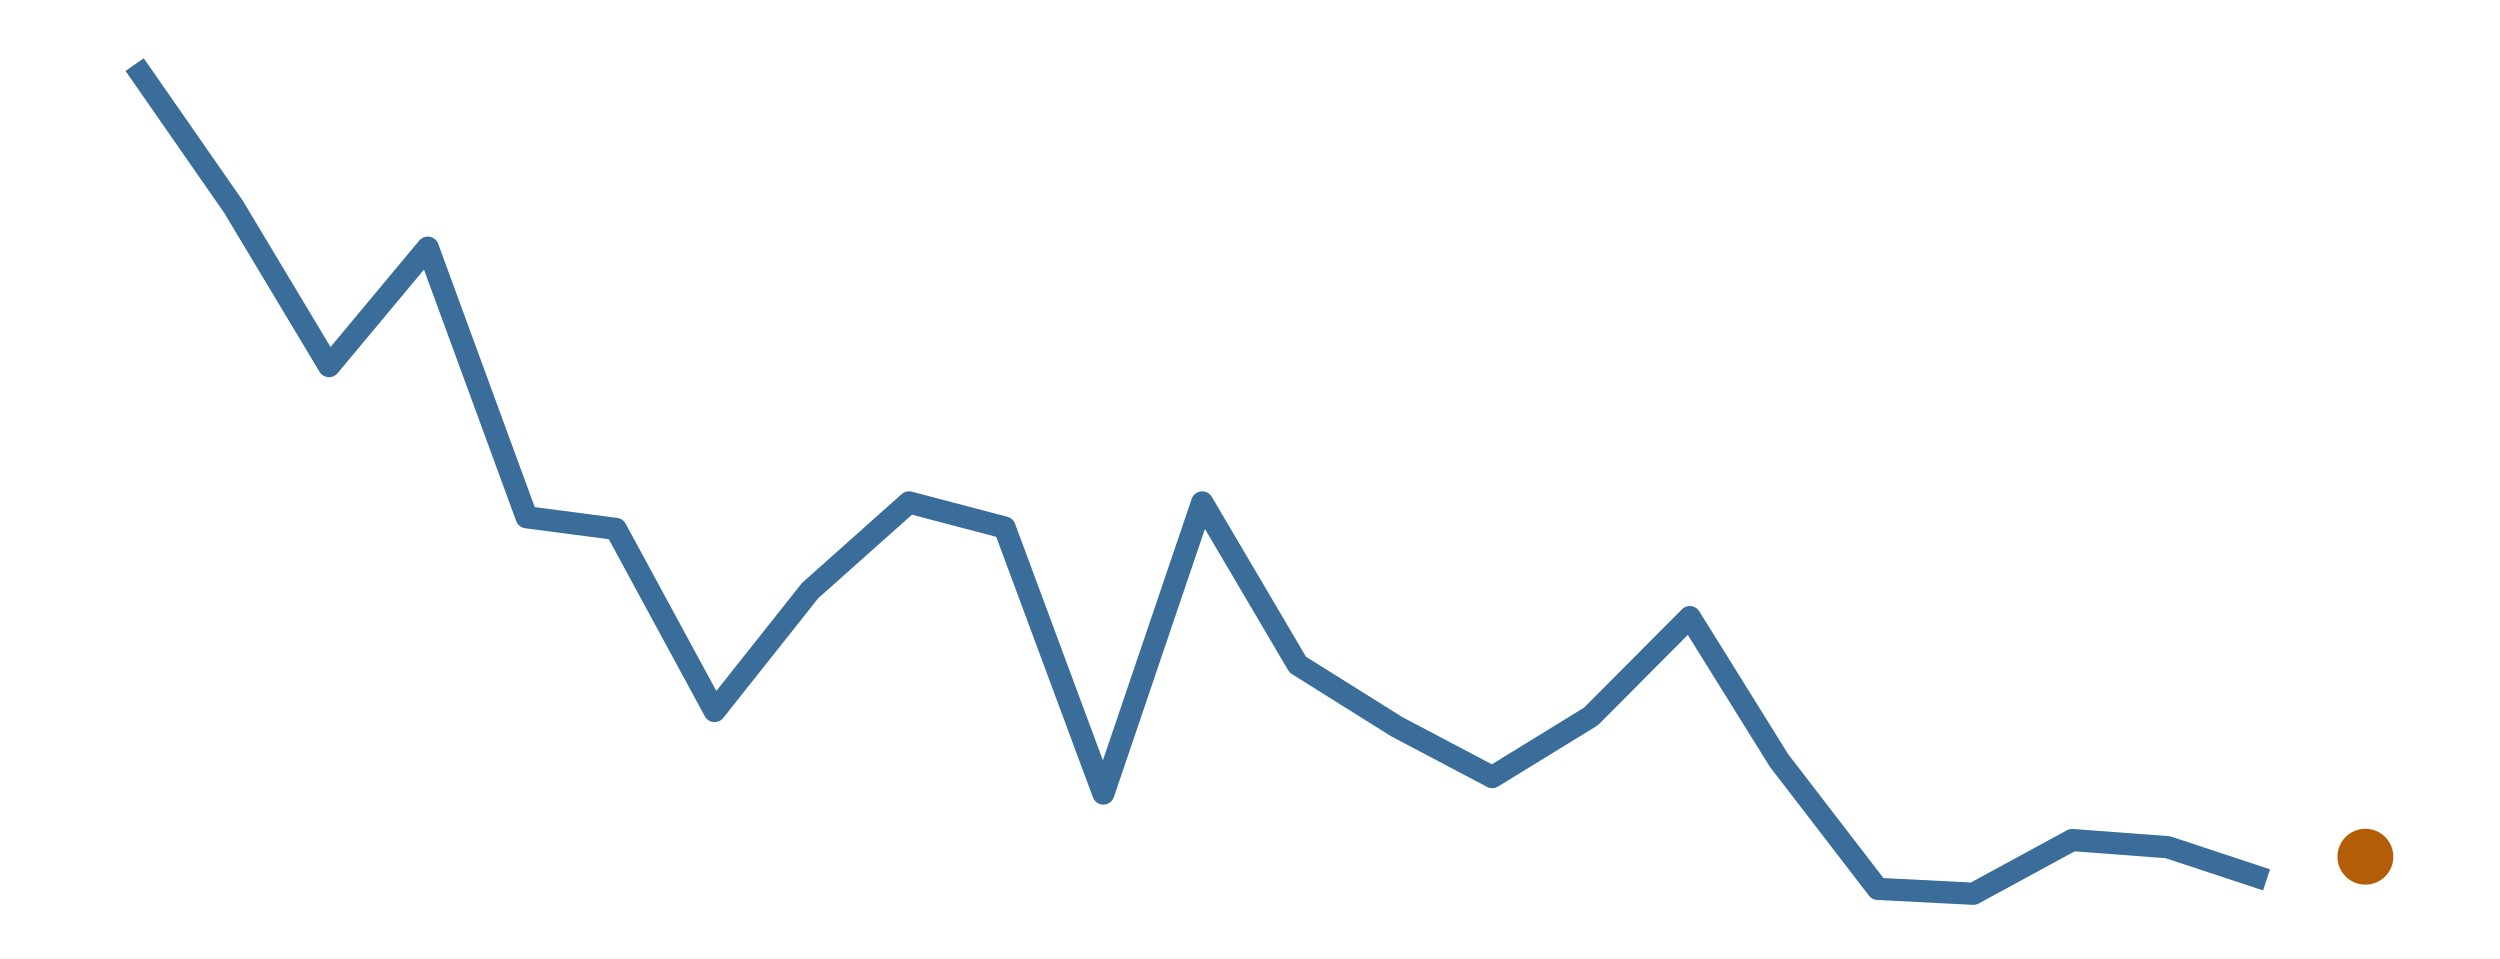
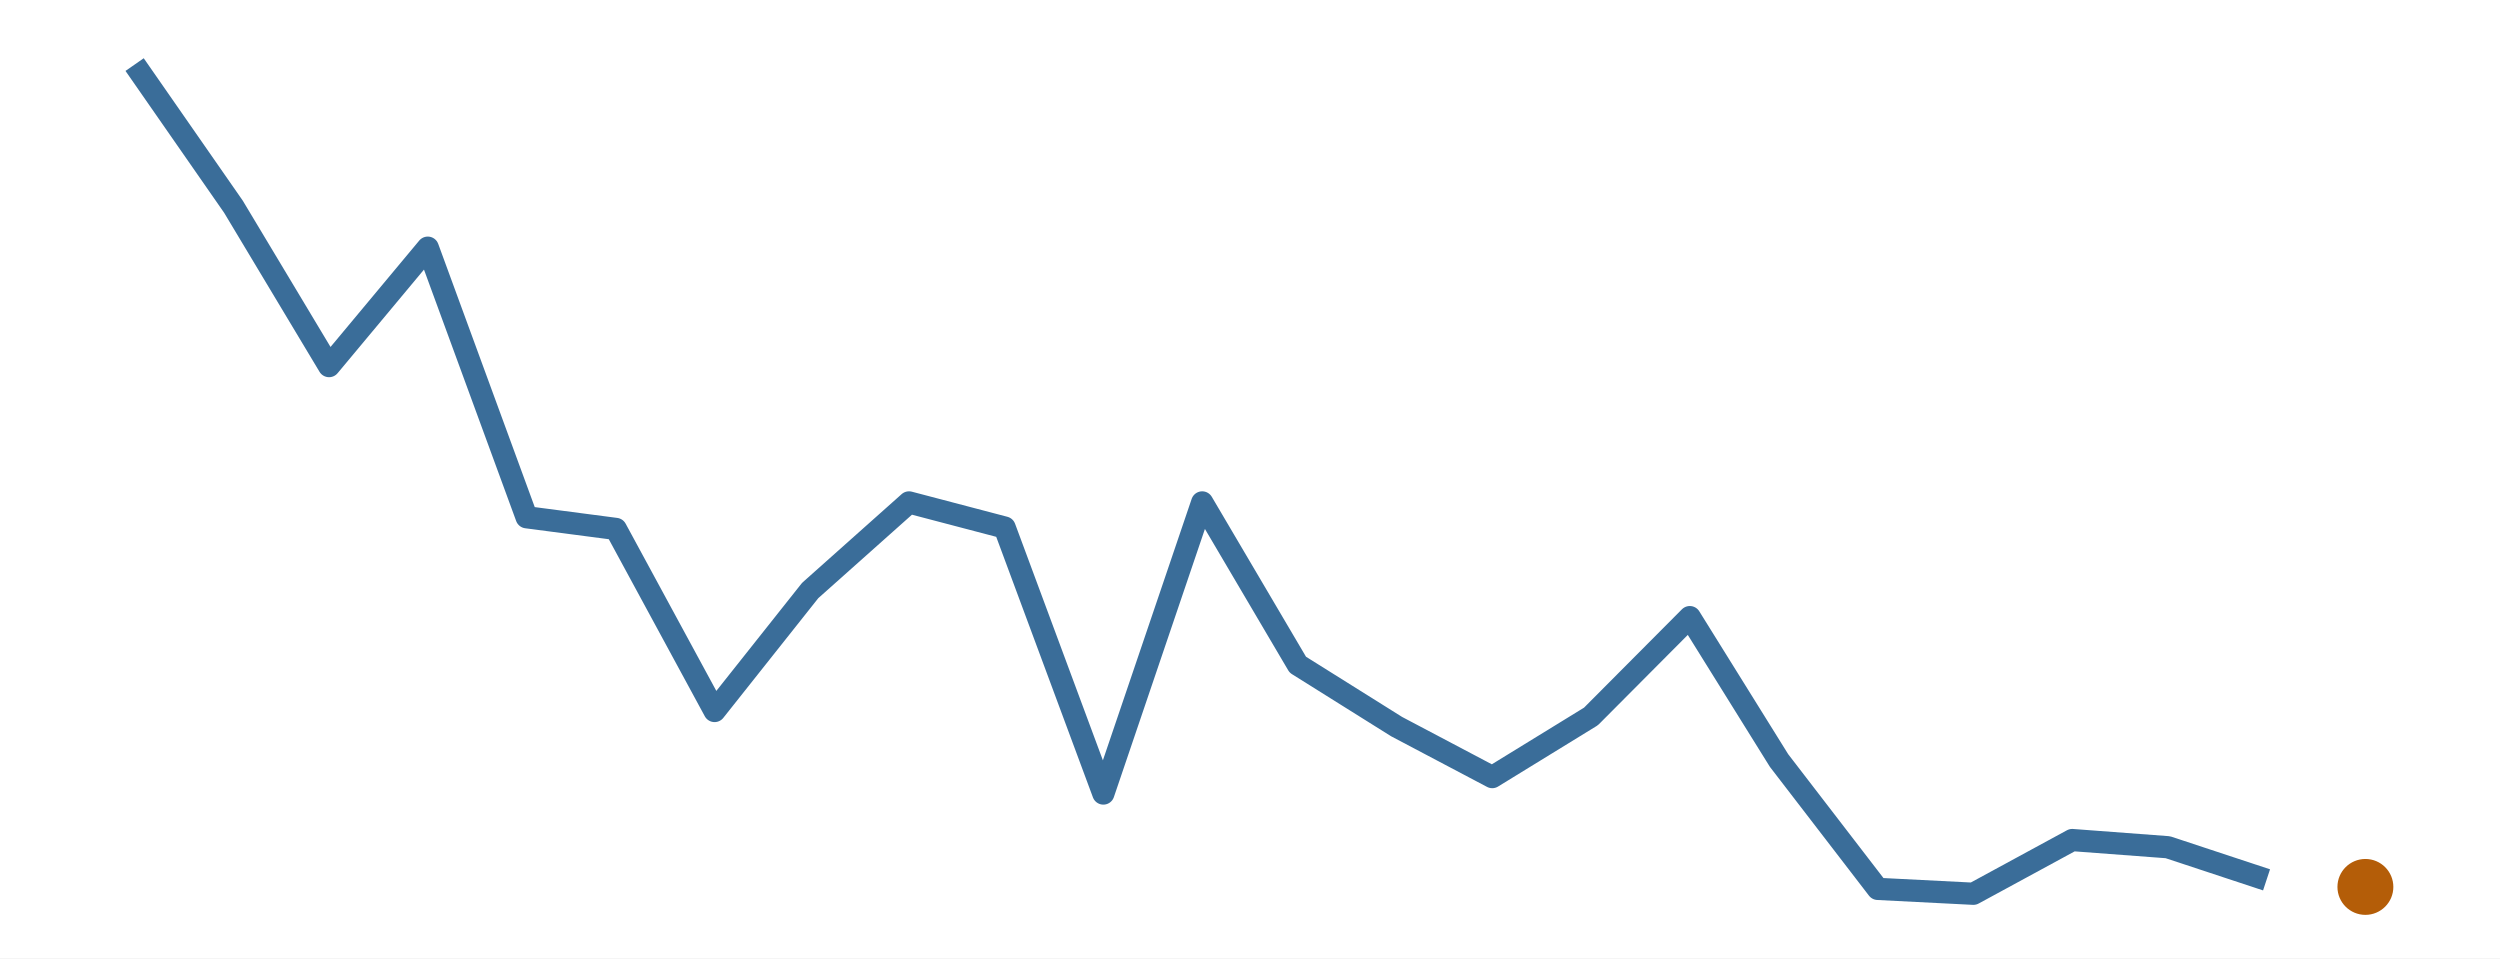
<svg xmlns="http://www.w3.org/2000/svg" width="216.00pt" height="82.80pt" viewBox="0 0 216.00 82.80">
  <g class="svglite">
    <defs>
      <style type="text/css">
    .svglite line, .svglite polyline, .svglite polygon, .svglite path, .svglite rect, .svglite circle {
      fill: none;
      stroke: #000000;
      stroke-linecap: round;
      stroke-linejoin: round;
      stroke-miterlimit: 10.00;
    }
    .svglite text {
      white-space: pre;
    }
    .svglite g.glyphgroup path {
      fill: inherit;
      stroke: none;
    }
  </style>
    </defs>
    <rect width="100%" height="100%" style="stroke: none; fill: #FFFFFF;" />
    <defs>
      <clipPath id="cpMC4wMHwyMTYuMDB8MC4wMHw4Mi44MA==">
        <rect x="0.00" y="0.00" width="216.00" height="82.80" />
      </clipPath>
    </defs>
    <g clip-path="url(#cpMC4wMHwyMTYuMDB8MC4wMHw4Mi44MA==)">
      <rect x="0.00" y="0.00" width="216.00" height="82.80" style="stroke-width: 0.00; stroke: none;" />
    </g>
    <defs>
      <clipPath id="cpMS45OXwyMTQuMDF8MS45OXw4MC44MQ==">
        <rect x="1.99" y="1.99" width="212.01" height="78.81" />
      </clipPath>
    </defs>
    <g clip-path="url(#cpMS45OXwyMTQuMDF8MS45OXw4MC44MQ==)">
      <polyline points="11.63,5.58 20.17,17.86 28.43,31.63 36.96,21.40 45.50,44.69 53.21,45.70 61.74,61.43 70.00,51.02 78.54,43.41 86.80,45.58 95.33,68.56 103.87,43.41 112.13,57.43 120.67,62.78 128.93,67.14 137.46,61.90 146.00,53.32 153.71,65.71 162.24,76.80 170.50,77.22 179.04,72.58 187.30,73.20 195.83,76.02 " style="stroke-width: 1.92; stroke: #3A6D99; stroke-linecap: butt;" />
-       <circle cx="204.37" cy="74.02" r="2.06" style="stroke-width: 0.71; stroke: #B45D08; fill: #B45D08;" />
+       <circle cx="204.37" cy="76.63" r="2.06" style="stroke-width: 0.71; stroke: #B45D08; fill: #B45D08;" />
    </g>
    <g clip-path="url(#cpMC4wMHwyMTYuMDB8MC4wMHw4Mi44MA==)">
</g>
  </g>
</svg>
